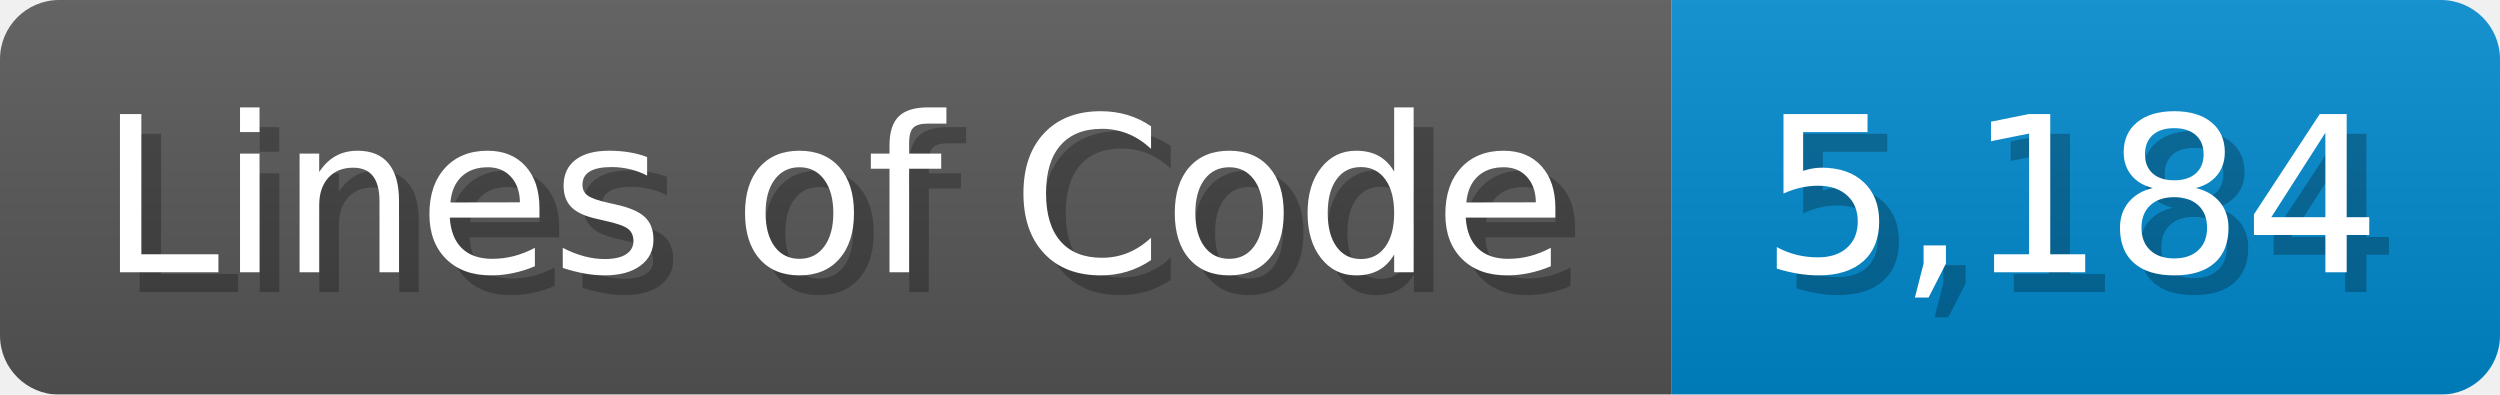
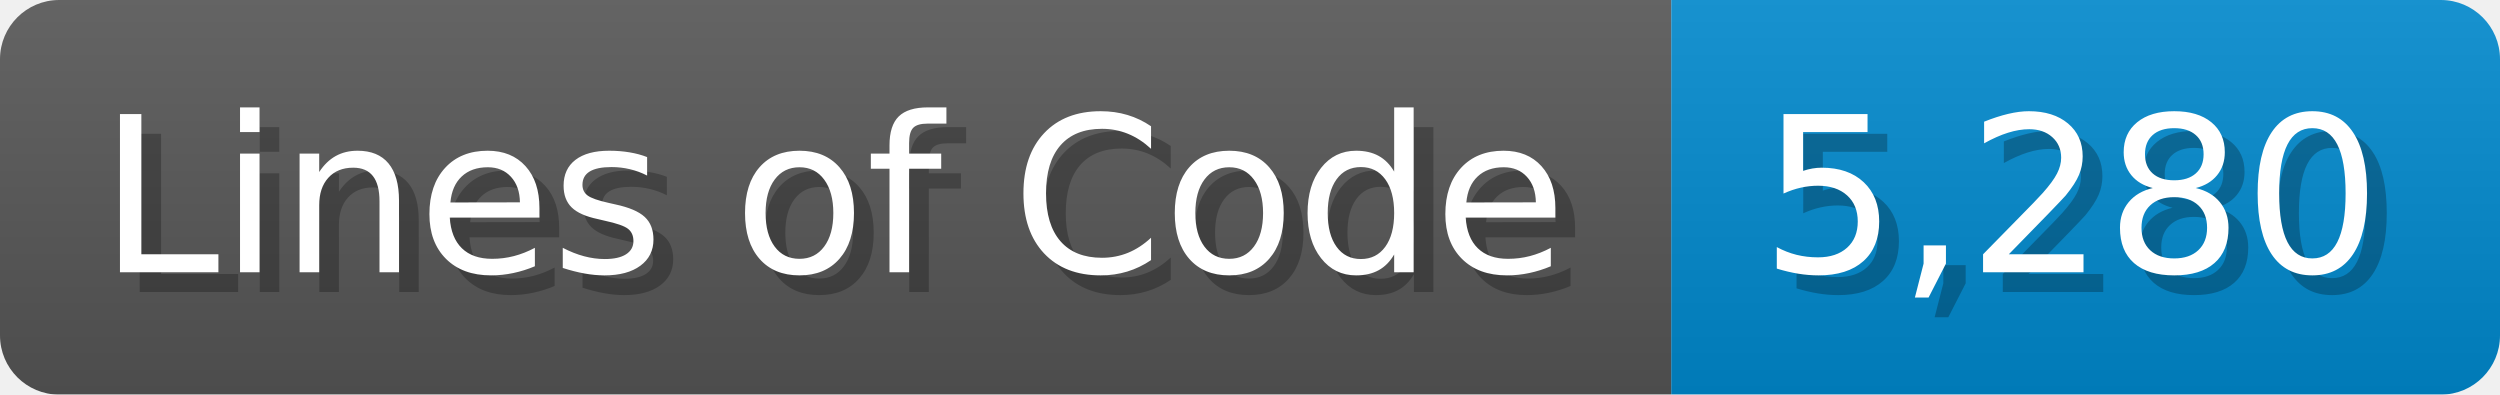
<svg xmlns="http://www.w3.org/2000/svg" width="126.7" height="20" viewBox="0 0 1267 200">
  <linearGradient id="a" x2="0" y2="100%">
    <stop offset="0" stop-opacity=".1" stop-color="#EEE" />
    <stop offset="1" stop-opacity=".1" />
  </linearGradient>
  <mask id="m">
    <rect width="1267" height="200" rx="30" fill="#FFF" />
  </mask>
  <g mask="url(#m)">
    <rect width="847" height="200" fill="#555" />
    <rect width="420" height="200" fill="#08C" x="847" />
    <rect width="1267" height="200" fill="url(#a)" />
  </g>
  <g fill="#fff" text-anchor="start" font-family="Verdana,DejaVu Sans,sans-serif" font-size="110">
    <text x="60" y="148" textLength="747" fill="#000" opacity="0.25">Lines of Code</text>
    <text x="50" y="138" textLength="747">Lines of Code</text>
-     <text x="902" y="148" textLength="320" fill="#000" opacity="0.25">5,184</text>
-     <text x="892" y="138" textLength="320">5,184</text>
+     <text x="902" y="148" textLength="320" fill="#000" opacity="0.25">5,280</text>
+     <text x="892" y="138" textLength="320">5,280</text>
  </g>
</svg>
